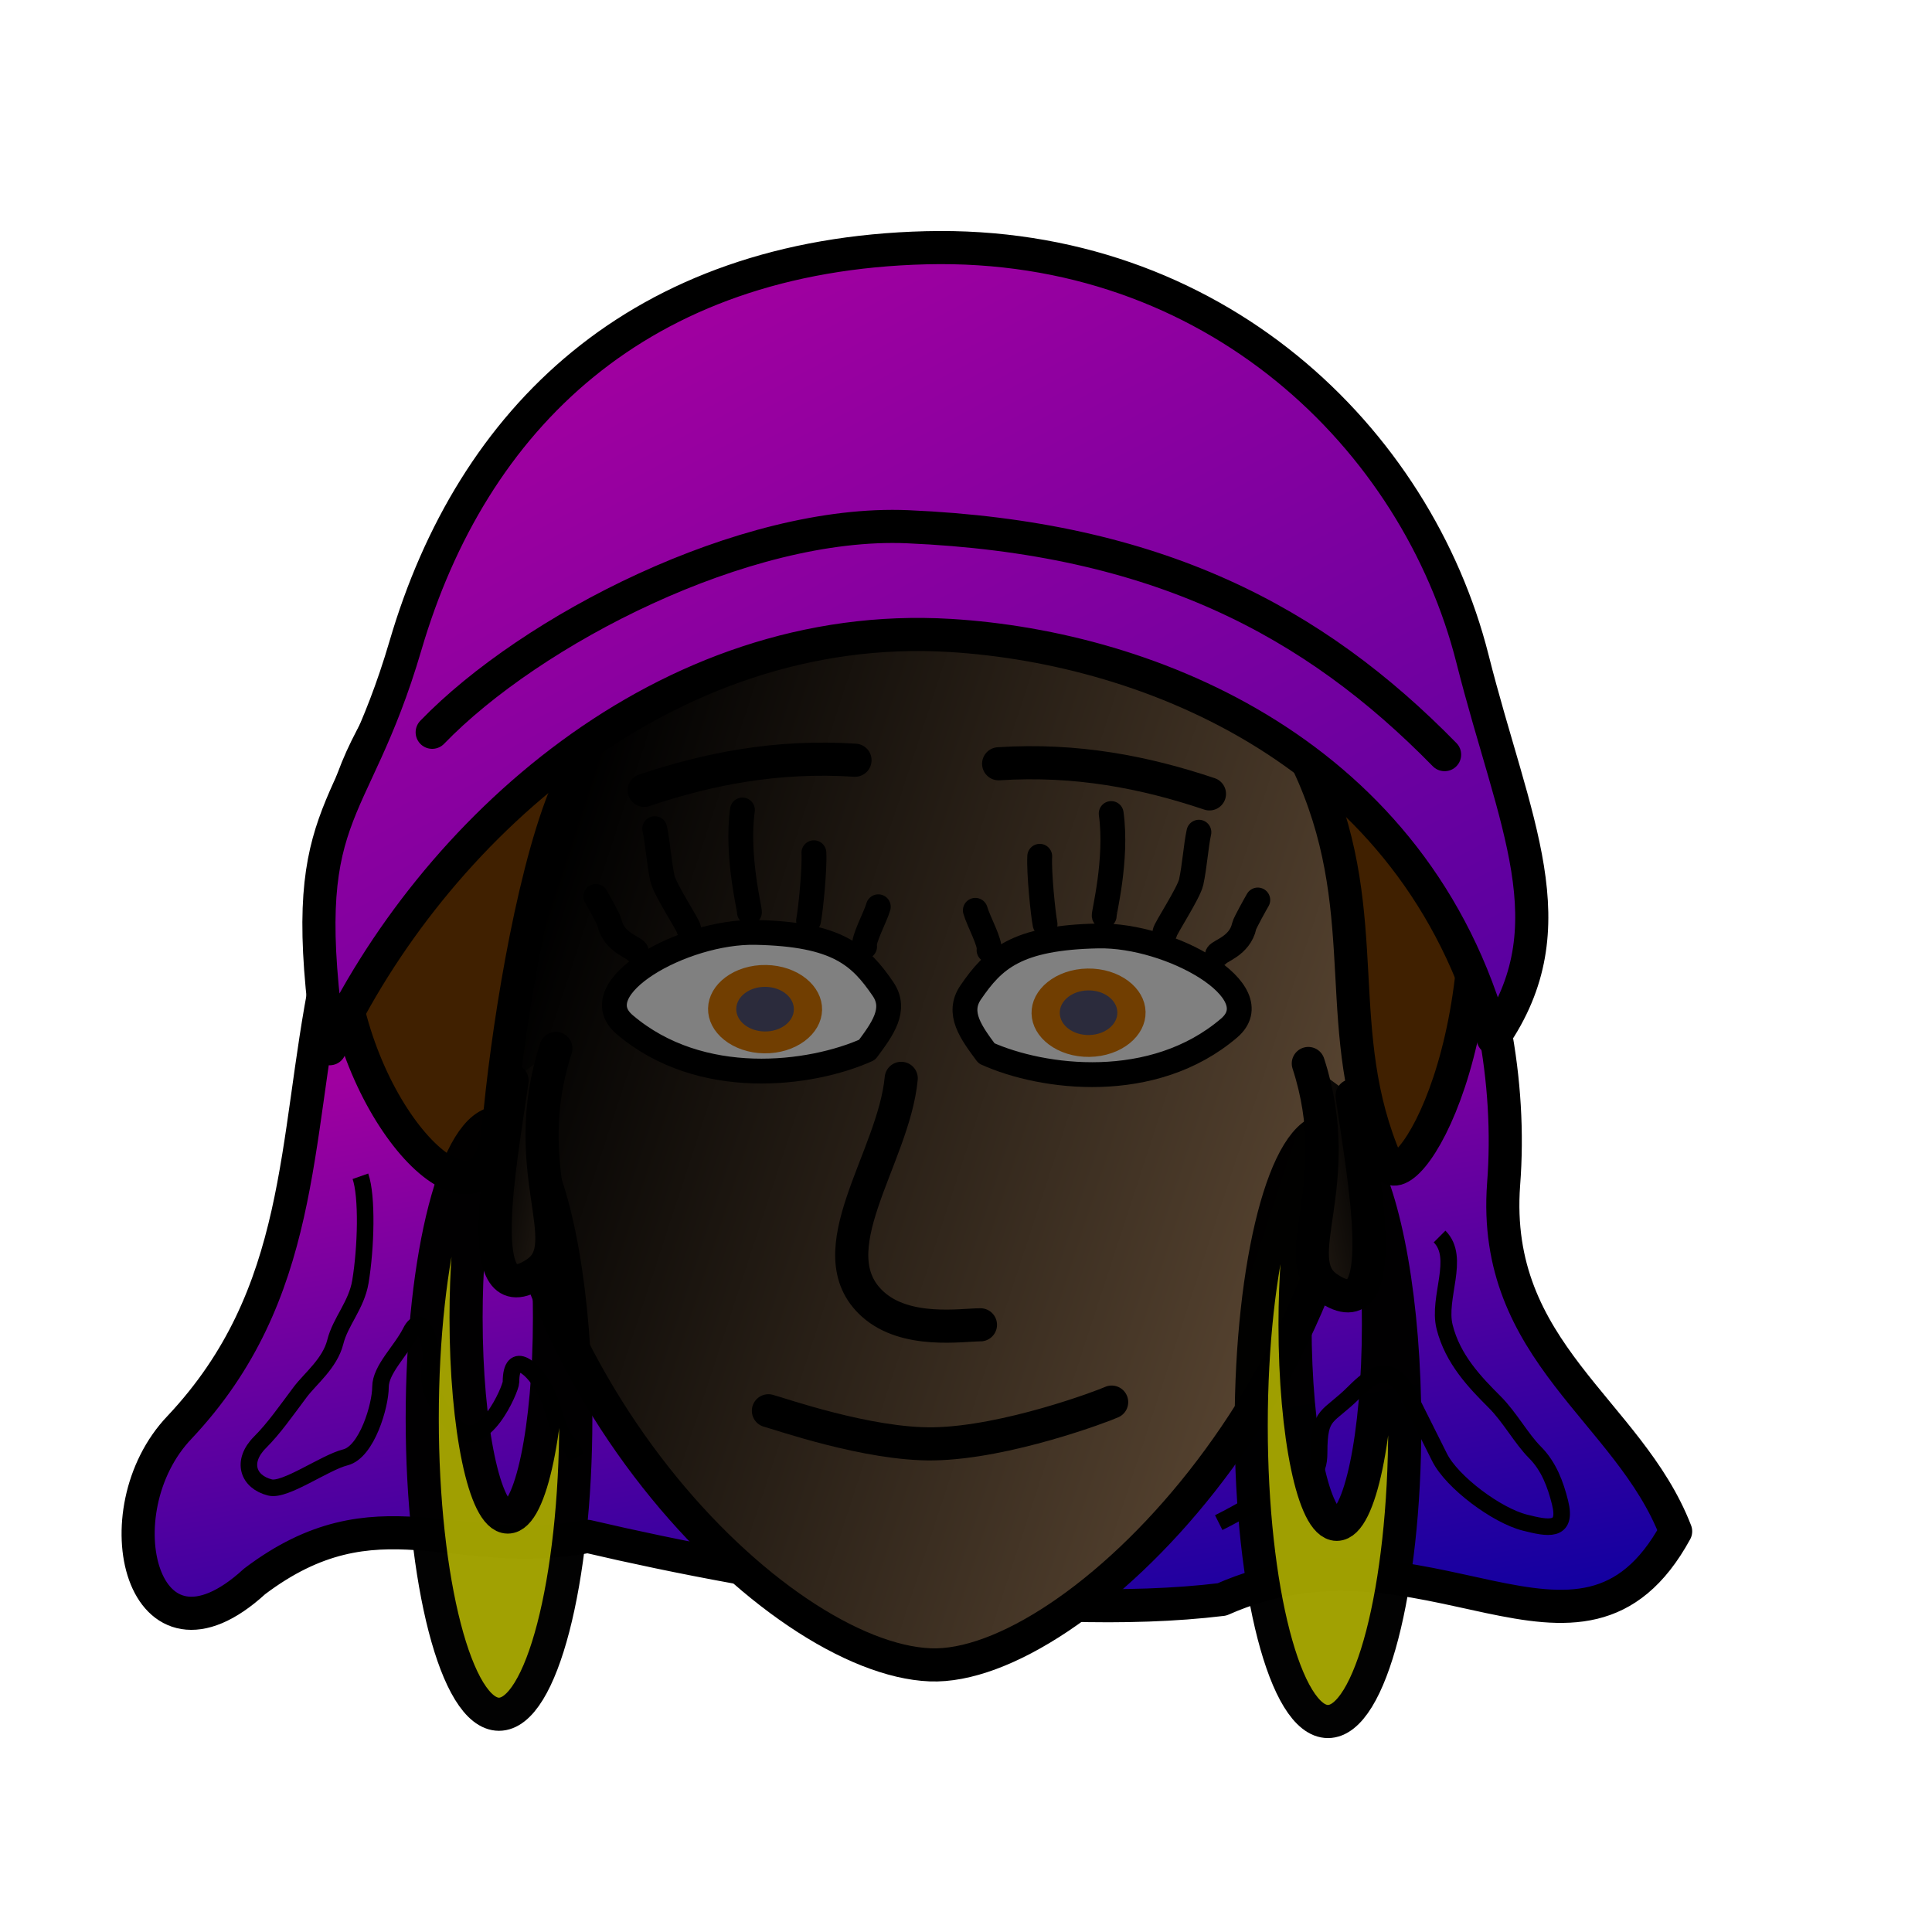
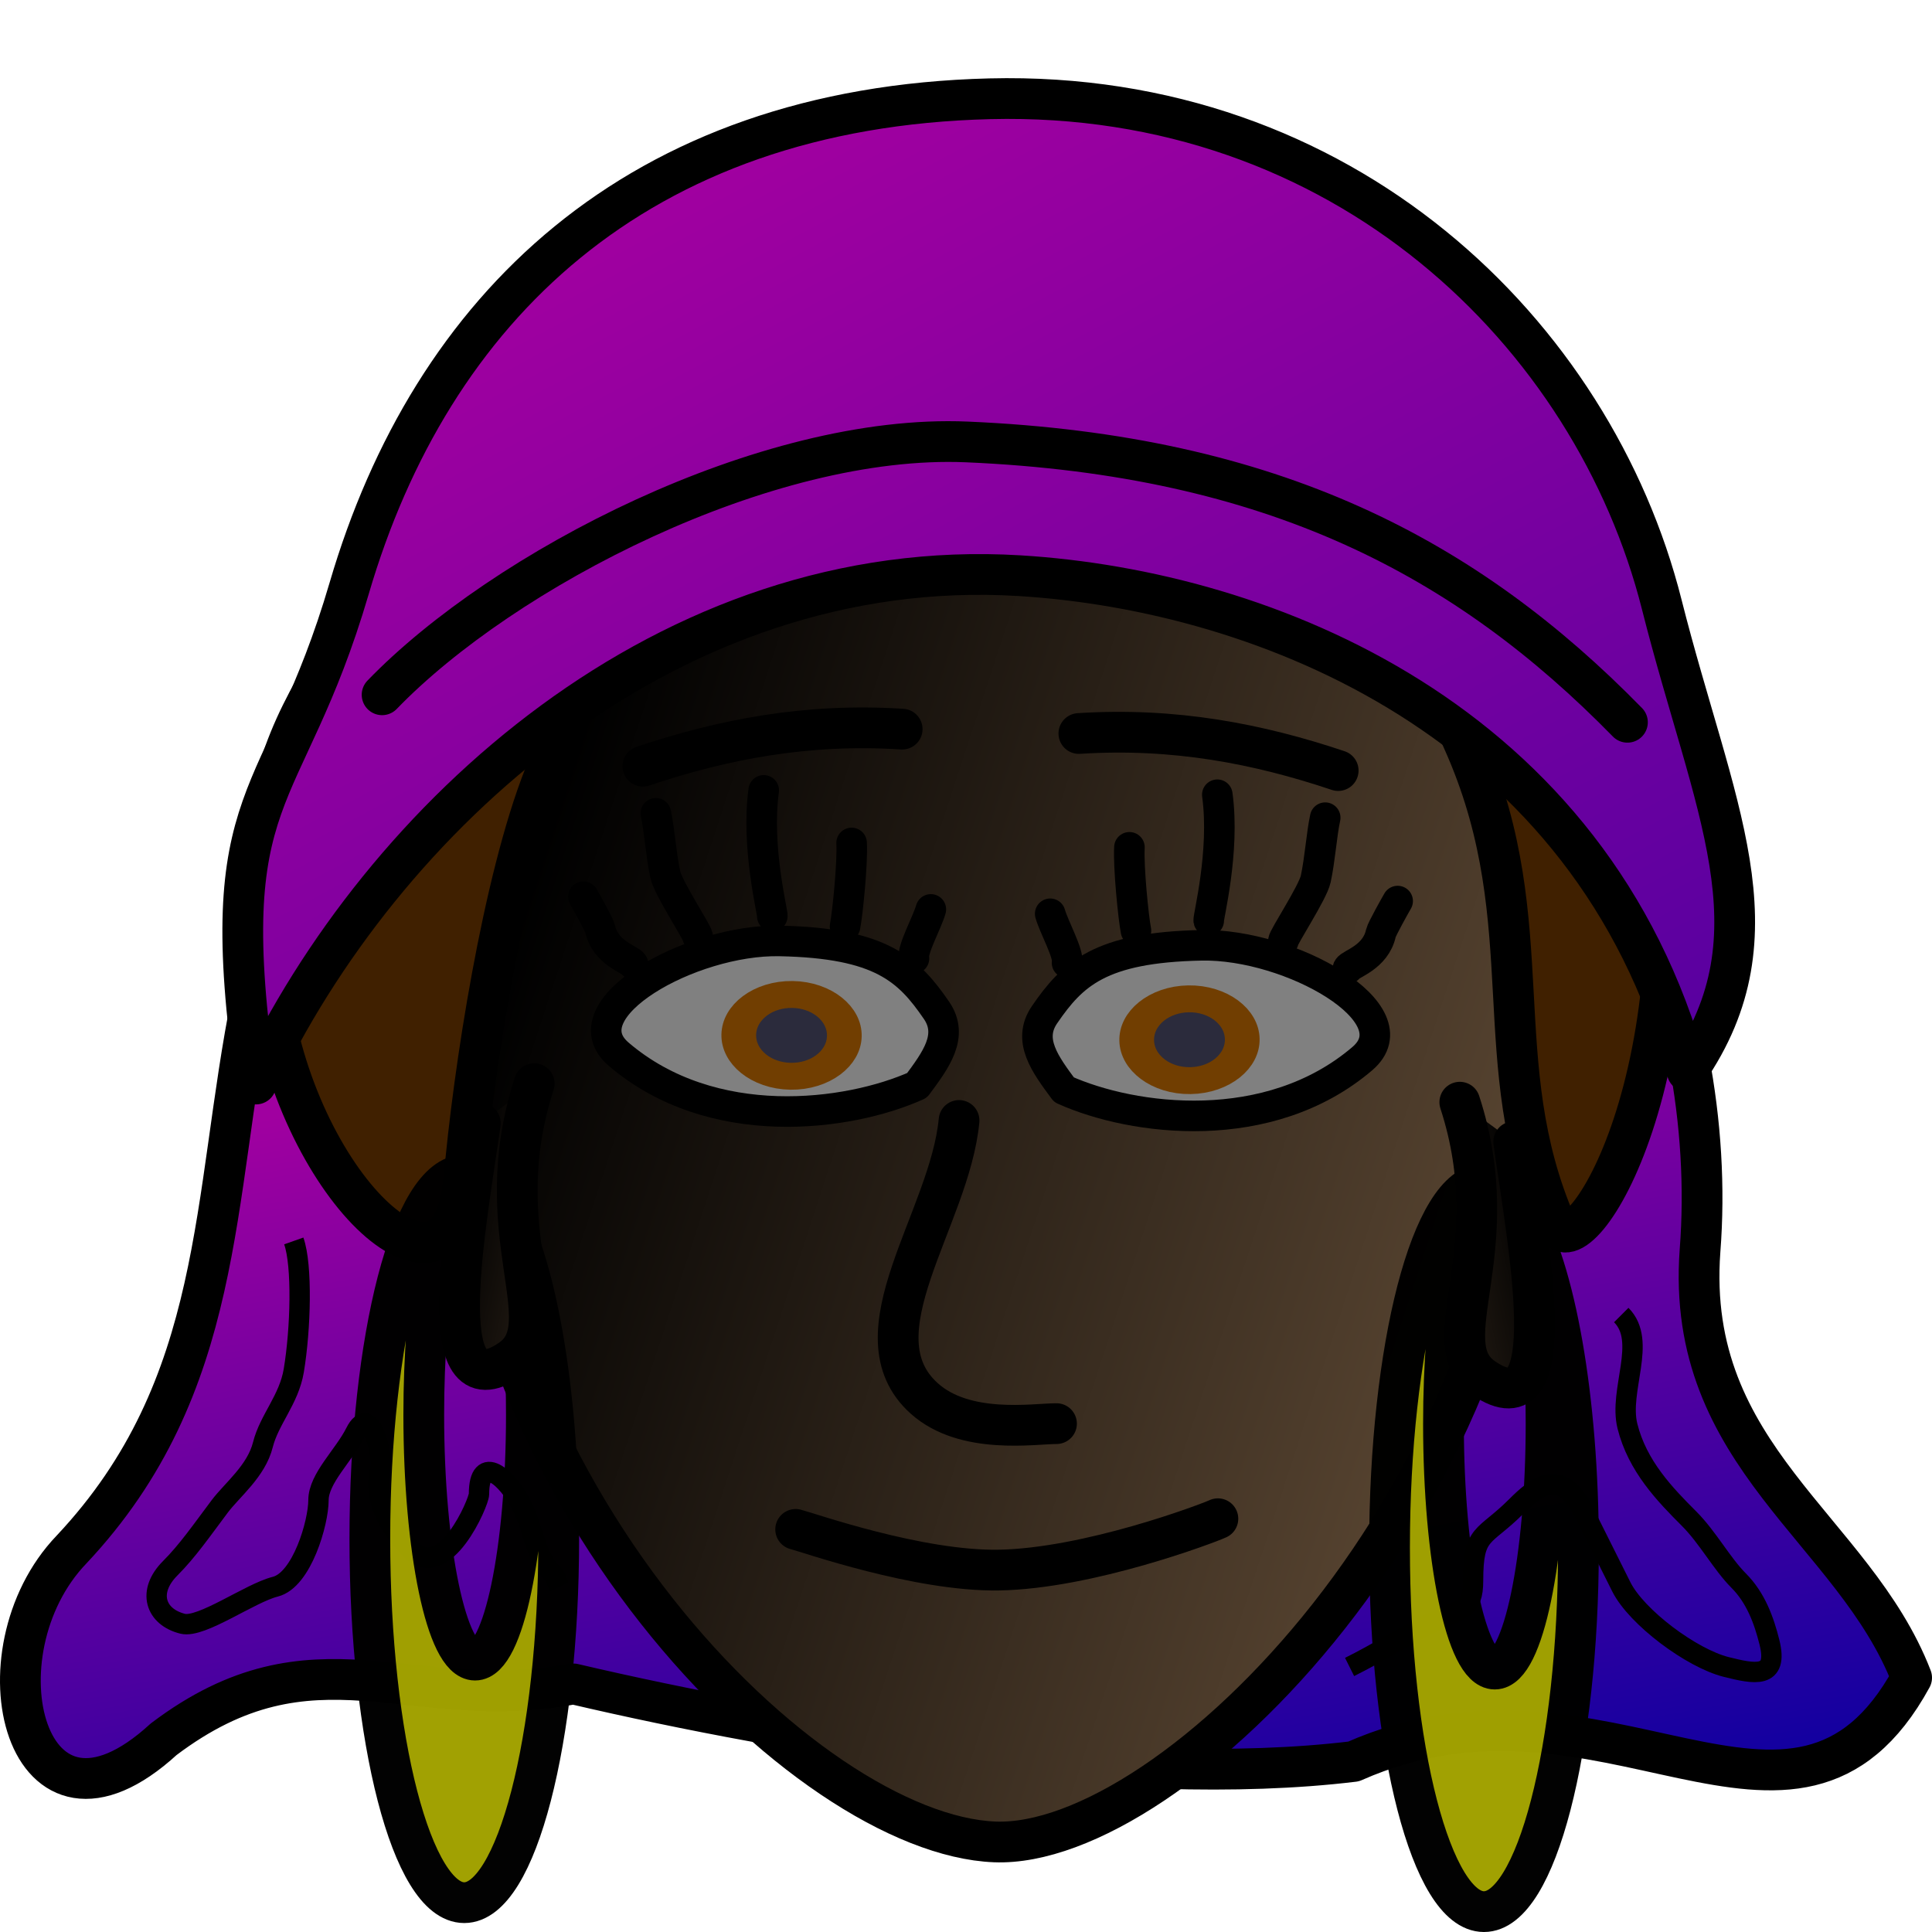
- <svg xmlns="http://www.w3.org/2000/svg" xmlns:xlink="http://www.w3.org/1999/xlink" width="700pt" height="700pt" id="svg36220" version="1.0">
+ <svg xmlns="http://www.w3.org/2000/svg" xmlns:xlink="http://www.w3.org/1999/xlink" width="100" height="100" id="svg36220" version="1.0">
  <defs id="defs36222">
    <linearGradient id="linearGradient2930">
      <stop style="stop-color:#a000a0;stop-opacity:1;" offset="0" id="stop2932" />
      <stop style="stop-color:#0000a0;stop-opacity:1;" offset="1" id="stop2934" />
    </linearGradient>
    <linearGradient id="linearGradient2508">
      <stop style="stop-color:black;stop-opacity:1;" offset="0" id="stop2510" />
      <stop style="stop-color:#907050;stop-opacity:1;" offset="1" id="stop2512" />
    </linearGradient>
-     <linearGradient xlink:href="#linearGradient2508" id="linearGradient2382" x1="252" y1="523.333" x2="751.333" y2="686.667" gradientUnits="userSpaceOnUse" gradientTransform="matrix(1.271586,0,0,1.270165,-67.26602,-194.1961)" />
-     <linearGradient xlink:href="#linearGradient2508" id="linearGradient2891" x1="247.194" y1="571.16" x2="408.682" y2="606.516" gradientUnits="userSpaceOnUse" gradientTransform="matrix(1.028771,0,0,1.028793,-19.87911,-19.1329)" />
-     <linearGradient xlink:href="#linearGradient2508" id="linearGradient2895" gradientUnits="userSpaceOnUse" gradientTransform="matrix(-1.028771,0,0,1.028793,920.453,-11.85824)" x1="247.194" y1="571.16" x2="408.682" y2="606.516" />
-     <linearGradient xlink:href="#linearGradient2930" id="linearGradient2936" x1="410.93" y1="131.562" x2="899.826" y2="1051.265" gradientUnits="userSpaceOnUse" gradientTransform="matrix(1.028771,0,0,1.028793,-12.6046,-23.98268)" />
-     <linearGradient xlink:href="#linearGradient2930" id="linearGradient2944" x1="396.743" y1="487.851" x2="465.331" y2="867.331" gradientUnits="userSpaceOnUse" gradientTransform="matrix(1.028771,0,0,1.028793,-12.6046,-23.98268)" />
+     <linearGradient xlink:href="#linearGradient2508" id="linearGradient2382" x1="252" y1="523.333" x2="751.333" y2="686.667" gradientUnits="userSpaceOnUse" gradientTransform="matrix(0.1675885,0,0,0.1674013,-16.60583,-36.256)" />
+     <linearGradient xlink:href="#linearGradient2508" id="linearGradient2891" x1="247.194" y1="571.16" x2="408.682" y2="606.516" gradientUnits="userSpaceOnUse" gradientTransform="matrix(0.1355868,0,0,0.1355897,-10.36048,-13.18356)" />
+     <linearGradient xlink:href="#linearGradient2508" id="linearGradient2895" gradientUnits="userSpaceOnUse" gradientTransform="matrix(-0.1355868,0,0,0.1355897,113.5705,-12.2248)" x1="247.194" y1="571.16" x2="408.682" y2="606.516" />
+     <linearGradient xlink:href="#linearGradient2930" id="linearGradient2936" x1="410.93" y1="131.562" x2="899.826" y2="1051.265" gradientUnits="userSpaceOnUse" gradientTransform="matrix(0.1355868,0,0,0.1355897,-9.401731,-13.82273)" />
+     <linearGradient xlink:href="#linearGradient2930" id="linearGradient2944" x1="396.743" y1="487.851" x2="465.331" y2="867.331" gradientUnits="userSpaceOnUse" gradientTransform="matrix(0.1355868,0,0,0.1355897,-9.401731,-13.82273)" />
  </defs>
  <g id="layer1">
-     <path style="fill:url(#linearGradient2944);fill-opacity:1;fill-rule:evenodd;stroke:black;stroke-width:16;stroke-linecap:round;stroke-linejoin:round;stroke-miterlimit:4;stroke-dasharray:none;stroke-opacity:1" d="M 157.722,472.848 C 141.799,551.548 147.28,625.128 86.836,689.423 C 47.884,730.03 68.532,813.886 122.996,763.959 C 182.242,719.176 220.105,754.489 283.952,742.223 C 369.79,762.327 499.161,783.776 590.304,772.682 C 688.712,729.102 763.473,823.914 809.486,739.78 C 786.896,681.312 720.418,653.327 726.381,572.1 C 734.094,473.205 686.064,357.151 592.517,313.873 C 514.282,285.324 418.028,274.722 341.408,311.814 C 295.634,317.942 191.111,501.391 157.722,472.848 z " id="path2901" />
-     <path style="fill:none;fill-opacity:0.75;fill-rule:evenodd;stroke:black;stroke-width:8;stroke-linecap:butt;stroke-linejoin:miter;stroke-miterlimit:4;stroke-dasharray:none;stroke-opacity:1" d="M 174.108,568.25 C 177.504,577.877 176.837,602.798 174.108,619.173 C 172.21,630.559 164.45,638.408 161.984,648.272 C 159.385,658.666 149.852,666.064 145.01,672.521 C 137.863,682.05 132.351,690.03 125.611,696.769 C 116.389,705.992 119.743,715.914 130.461,718.593 C 137.775,720.422 156.913,706.524 166.833,704.044 C 177.321,701.422 183.807,678.812 183.807,670.096 C 183.807,661.501 193.788,652.559 198.356,643.422 C 204.199,631.736 209.413,652.543 208.056,657.971 C 204.636,671.651 214.298,683.613 220.18,689.495 C 233.272,702.587 246.853,670.848 246.853,667.671 C 246.853,651.419 258,660.867 263.827,672.521 C 268.216,681.3 268.88,692.123 275.951,699.194 C 277.229,700.472 277.567,702.428 278.376,704.044" id="path2950" />
-     <path style="fill:none;fill-opacity:0.75;fill-rule:evenodd;stroke:black;stroke-width:8;stroke-linecap:butt;stroke-linejoin:miter;stroke-miterlimit:4;stroke-dasharray:none;stroke-opacity:1" d="M 695.448,597.349 C 705.751,607.653 694.338,626.86 697.872,640.997 C 701.803,656.721 712.601,667.85 722.121,677.37 C 729.368,684.618 735.019,695.118 741.52,701.619 C 748.283,708.383 751.488,717.246 753.644,725.868 C 757.277,740.4 747.621,738.306 736.67,735.568 C 723.092,732.173 701.45,716.049 695.448,704.044 C 690.311,693.771 685.303,683.754 680.899,674.945 C 671.723,656.594 662.083,664.663 654.225,672.521 C 641.495,685.251 637.252,682.086 637.252,701.619 C 637.252,713.626 632.409,712.528 620.278,718.593 C 607.249,725.108 600.299,729.796 588.755,735.568" id="path2952" />
-     <path style="fill:url(#linearGradient2382);fill-opacity:1;stroke:black;stroke-width:16;stroke-linecap:round;stroke-linejoin:round;stroke-miterlimit:4;stroke-dasharray:none;stroke-opacity:1" d="M 449.395,192.252 C 333.3,192.252 239.067,329.317 239.067,498.243 C 239.067,667.168 375.737,801.354 449.395,804.273 C 518.843,807.025 659.723,667.168 659.723,498.243 C 659.723,329.317 565.49,192.252 449.395,192.252 z " id="path2374" />
-     <path style="fill:none;fill-opacity:0.75;fill-rule:evenodd;stroke:black;stroke-width:16;stroke-linecap:round;stroke-linejoin:round;stroke-miterlimit:4;stroke-dasharray:none;stroke-opacity:1" d="M 435.374,520.941 C 431.748,559.55 393.629,604.947 421.722,630.115 C 437.746,644.471 464.702,640.003 473.646,640.003" id="path3412" />
-     <path style="fill:#402000;fill-opacity:1;fill-rule:evenodd;stroke:black;stroke-width:16;stroke-linecap:round;stroke-linejoin:round;stroke-miterlimit:4;stroke-dasharray:none;stroke-opacity:1" d="M 440.097,187.211 C 371.86,186.562 268.439,201.137 231.793,266.976 C 188.268,354.298 151.649,363.924 164.607,468.586 C 174.134,545.535 235.755,603.894 240.885,544.684 C 244.628,501.477 256.204,426.825 272.533,385.486 C 300.235,298.373 355.966,268.321 447.54,265.255 C 546.479,261.942 601.435,297.433 634.689,374.999 C 664.297,444.06 642.293,498.414 669.854,561.947 C 678.208,581.205 729.521,500.983 707.663,372.996 C 686.577,217.827 580.806,201.945 440.097,187.211 z " id="path3433" />
-     <path style="opacity:0.99;fill:#a0a000;fill-opacity:1;fill-rule:evenodd;stroke:black;stroke-width:16;stroke-linecap:round;stroke-linejoin:round;stroke-miterlimit:4;stroke-dasharray:none;stroke-dashoffset:0;stroke-opacity:1" d="M 641.559,545.865 C 632.463,555.128 625.625,593.788 625.625,640.056 C 625.625,693.225 634.658,736.39 645.772,736.39 C 656.885,736.39 665.918,693.225 665.918,640.056 C 665.918,604.791 661.939,573.961 656.024,557.178 C 669.31,578.92 678.634,629.667 678.634,688.759 C 678.634,767.636 661.992,831.652 641.52,831.652 C 621.047,831.652 604.445,767.636 604.445,688.759 C 604.445,609.882 621.047,545.865 641.52,545.865 C 641.533,545.865 641.546,545.865 641.559,545.865 z " id="path2823" />
-     <path style="fill:none;fill-opacity:0.75;fill-rule:evenodd;stroke:black;stroke-width:16;stroke-linecap:round;stroke-linejoin:round;stroke-miterlimit:4;stroke-dasharray:none;stroke-opacity:1" d="M 537.032,677.348 C 533.108,679.184 486.214,696.929 450.969,697.513 C 419.363,698.036 376.205,682.783 371.209,681.537" id="path4323" />
-     <path style="opacity:1;fill:url(#linearGradient2936);fill-opacity:1;fill-rule:evenodd;stroke:black;stroke-width:16;stroke-linecap:round;stroke-linejoin:round;stroke-miterlimit:4;stroke-dasharray:none;stroke-opacity:1" d="M 159.27,506.625 C 208.393,401.987 321.211,298.593 459.085,306.985 C 555.888,312.878 683.867,364.037 721.344,501.653 C 758.84,447.391 731.497,398.055 711.346,318.271 C 684.464,211.834 586.322,116.267 447.47,119.686 C 308.525,123.109 227.994,202.357 195.903,311.805 C 170.129,399.71 142.3,389.06 159.27,506.625 z " id="path1928" />
-     <path id="path2828" d="M 241.092,542.349 C 231.995,551.612 225.157,590.272 225.157,636.54 C 225.157,689.709 234.19,732.874 245.304,732.874 C 256.417,732.874 265.45,689.709 265.45,636.54 C 265.45,601.275 261.471,570.445 255.556,553.662 C 268.842,575.405 278.166,626.151 278.166,685.243 C 278.166,764.12 261.524,828.137 241.052,828.137 C 220.579,828.137 203.977,764.12 203.977,685.243 C 203.977,606.366 220.579,542.349 241.052,542.349 C 241.065,542.349 241.078,542.349 241.092,542.349 z " style="opacity:0.99;fill:#a0a000;fill-opacity:1;fill-rule:evenodd;stroke:black;stroke-width:16;stroke-linecap:round;stroke-linejoin:round;stroke-miterlimit:4;stroke-dasharray:none;stroke-dashoffset:0;stroke-opacity:1" />
-     <path id="path2860" d="M 426.523,477.691 C 433.408,487.721 426.243,497.213 418.878,507.157 C 391.731,519.376 338.348,526.26 301.696,494.919 C 281.1,477.307 330.002,449.719 364.947,450.434 C 404.7,451.222 415.541,461.69 426.523,477.691 z " style="fill:gray;fill-opacity:1;stroke:black;stroke-width:12;stroke-linecap:round;stroke-linejoin:round;stroke-miterlimit:4;stroke-dasharray:none;stroke-opacity:1" />
-     <path transform="matrix(-1.036343,-1.617945e-2,-1.836133e-2,0.803027,754.4162,55.7195)" d="M 381.667 545 A 20 20 0 1 1  341.667,545 A 20 20 0 1 1  381.667 545 z" id="path2862" style="fill:#2B2B3C;fill-opacity:1;stroke:#713e01;stroke-width:13.152;stroke-linecap:round;stroke-linejoin:round;stroke-miterlimit:4;stroke-dasharray:none;stroke-opacity:1" />
-     <path id="path2864" d="M 417.679,457.307 C 416.885,453.813 422.795,443.326 424.298,438.052" style="fill:none;fill-opacity:0.75;fill-rule:evenodd;stroke:black;stroke-width:12;stroke-linecap:round;stroke-linejoin:round;stroke-miterlimit:4;stroke-dasharray:none;stroke-opacity:1" />
-     <path id="path2866" d="M 390.613,444.723 C 391.612,439.623 393.614,419.86 393.185,411.949" style="fill:none;fill-opacity:0.75;fill-rule:evenodd;stroke:black;stroke-width:12;stroke-linecap:round;stroke-linejoin:round;stroke-miterlimit:4;stroke-dasharray:none;stroke-opacity:1" />
-     <path id="path2868" d="M 362.037,440.717 C 362.351,439.615 355.592,413.726 358.666,391.295" style="fill:none;fill-opacity:0.75;fill-rule:evenodd;stroke:black;stroke-width:12;stroke-linecap:round;stroke-linejoin:round;stroke-miterlimit:4;stroke-dasharray:none;stroke-opacity:1" />
-     <path id="path2870" d="M 332.726,448.769 C 332.775,447.256 321.187,429.798 320.018,424.393 C 318.325,416.562 317.74,406.982 316.297,400.309" style="fill:none;fill-opacity:0.75;fill-rule:evenodd;stroke:black;stroke-width:12;stroke-linecap:round;stroke-linejoin:round;stroke-miterlimit:4;stroke-dasharray:none;stroke-opacity:1" />
-     <path id="path2872" d="M 307.329,459.493 C 306.444,457.694 296.491,455.301 294.413,445.641 C 294.081,444.099 288.649,434.417 287.846,433.059" style="fill:none;fill-opacity:0.75;fill-rule:evenodd;stroke:black;stroke-width:12;stroke-linecap:round;stroke-linejoin:round;stroke-miterlimit:4;stroke-dasharray:none;stroke-opacity:1" />
-     <path style="fill:url(#linearGradient2891);fill-opacity:1;fill-rule:evenodd;stroke:black;stroke-width:16;stroke-linecap:round;stroke-linejoin:round;stroke-miterlimit:4;stroke-dasharray:none;stroke-opacity:1" d="M 247.366,522.01 C 241.839,561.495 227.249,636.721 259.226,614.826 C 279.504,600.941 249.441,565.112 268.537,506.488" id="path2874" />
-     <path id="path2893" d="M 653.208,529.284 C 658.735,568.77 673.325,643.996 641.348,622.101 C 621.07,608.215 651.132,572.387 632.037,513.763" style="fill:url(#linearGradient2895);fill-opacity:1;fill-rule:evenodd;stroke:black;stroke-width:16;stroke-linecap:round;stroke-linejoin:round;stroke-miterlimit:4;stroke-dasharray:none;stroke-opacity:1" />
-     <path style="fill:none;fill-opacity:0.75;fill-rule:evenodd;stroke:black;stroke-width:16;stroke-linecap:round;stroke-linejoin:round;stroke-miterlimit:4;stroke-dasharray:none;stroke-opacity:1" d="M 311.197,381.804 C 342.343,371.35 375.451,364.822 413.04,367.254" id="path2897" />
-     <path style="fill:gray;fill-opacity:1;stroke:black;stroke-width:12;stroke-linecap:round;stroke-linejoin:round;stroke-miterlimit:4;stroke-dasharray:none;stroke-opacity:1" d="M 468.95,479.405 C 462.065,489.436 469.23,498.928 476.595,508.871 C 503.742,521.091 557.125,527.975 593.777,496.633 C 614.373,479.021 565.471,451.434 530.526,452.149 C 490.773,452.937 479.933,463.404 468.95,479.405 z " id="path2908" />
-     <path style="fill:#2B2B3C;fill-opacity:1;stroke:#713e01;stroke-width:13.152;stroke-linecap:round;stroke-linejoin:round;stroke-miterlimit:4;stroke-dasharray:none;stroke-opacity:1" id="path2910" d="M 381.667 545 A 20 20 0 1 1  341.667,545 A 20 20 0 1 1  381.667 545 z" transform="matrix(1.036343,-1.617945e-2,1.836133e-2,0.803027,141.0564,57.43416)" />
-     <path style="fill:none;fill-opacity:0.75;fill-rule:evenodd;stroke:black;stroke-width:12;stroke-linecap:round;stroke-linejoin:round;stroke-miterlimit:4;stroke-dasharray:none;stroke-opacity:1" d="M 477.794,459.022 C 478.588,455.527 472.678,445.04 471.175,439.767" id="path2912" />
-     <path style="fill:none;fill-opacity:0.75;fill-rule:evenodd;stroke:black;stroke-width:12;stroke-linecap:round;stroke-linejoin:round;stroke-miterlimit:4;stroke-dasharray:none;stroke-opacity:1" d="M 504.86,446.438 C 503.861,441.338 501.859,421.575 502.288,413.663" id="path2914" />
-     <path style="fill:none;fill-opacity:0.75;fill-rule:evenodd;stroke:black;stroke-width:12;stroke-linecap:round;stroke-linejoin:round;stroke-miterlimit:4;stroke-dasharray:none;stroke-opacity:1" d="M 533.436,442.431 C 533.122,441.33 539.881,415.441 536.808,393.01" id="path2916" />
-     <path style="fill:none;fill-opacity:0.75;fill-rule:evenodd;stroke:black;stroke-width:12;stroke-linecap:round;stroke-linejoin:round;stroke-miterlimit:4;stroke-dasharray:none;stroke-opacity:1" d="M 562.747,450.483 C 562.698,448.971 574.286,431.513 575.455,426.108 C 577.148,418.277 577.733,408.696 579.176,402.024" id="path2918" />
-     <path style="fill:none;fill-opacity:0.75;fill-rule:evenodd;stroke:black;stroke-width:12;stroke-linecap:round;stroke-linejoin:round;stroke-miterlimit:4;stroke-dasharray:none;stroke-opacity:1" d="M 588.144,461.208 C 589.029,459.409 598.982,457.016 601.06,447.356 C 601.392,445.813 606.824,436.132 607.627,434.774" id="path2920" />
-     <path id="path2922" d="M 584.276,383.518 C 553.13,373.065 520.022,366.536 482.433,368.969" style="fill:none;fill-opacity:0.75;fill-rule:evenodd;stroke:black;stroke-width:16;stroke-linecap:round;stroke-linejoin:round;stroke-miterlimit:4;stroke-dasharray:none;stroke-opacity:1" />
-     <path style="fill:none;fill-opacity:0.75;fill-rule:evenodd;stroke:black;stroke-width:16;stroke-linecap:round;stroke-linejoin:round;stroke-miterlimit:4;stroke-dasharray:none;stroke-opacity:1" d="M 208.79,353.758 C 256.375,304.487 359.448,251.055 438.505,254.463 C 558.675,259.643 634.694,299.987 697.872,364.56" id="path2924" />
+     <path style="fill:url(#linearGradient2944);fill-opacity:1;fill-rule:evenodd;stroke:#000000;stroke-width:2.109;stroke-linecap:round;stroke-linejoin:round;stroke-miterlimit:4;stroke-dasharray:none;stroke-opacity:1" d="M 13.046,51.657 C 10.948,62.029 11.67,71.727 3.704,80.201 C -1.43,85.552 1.292,96.604 8.47,90.024 C 16.278,84.122 21.268,88.776 29.683,87.159 C 40.996,89.809 58.046,92.636 70.059,91.174 C 83.028,85.43 92.881,97.926 98.946,86.837 C 95.968,79.132 87.207,75.443 87.993,64.738 C 89.009,51.704 82.679,36.409 70.35,30.705 C 60.039,26.942 47.354,25.545 37.255,30.434 C 31.223,31.241 17.447,55.419 13.046,51.657 z" id="path2901" />
+     <path style="fill:none;fill-opacity:0.75;fill-rule:evenodd;stroke:#000000;stroke-width:1.054;stroke-linecap:butt;stroke-linejoin:miter;stroke-miterlimit:4;stroke-dasharray:none;stroke-opacity:1" d="M 15.206,64.231 C 15.654,65.499 15.566,68.784 15.206,70.942 C 14.956,72.443 13.933,73.477 13.608,74.777 C 13.266,76.147 12.009,77.122 11.371,77.973 C 10.429,79.229 9.703,80.28 8.814,81.169 C 7.599,82.384 8.041,83.692 9.454,84.045 C 10.418,84.286 12.94,82.454 14.247,82.128 C 15.63,81.782 16.484,78.802 16.484,77.653 C 16.484,76.521 17.8,75.342 18.402,74.138 C 19.172,72.598 19.859,75.34 19.68,76.055 C 19.229,77.858 20.503,79.435 21.278,80.21 C 23.004,81.936 24.793,77.752 24.793,77.334 C 24.793,75.192 26.263,76.437 27.031,77.973 C 27.609,79.13 27.696,80.556 28.628,81.488 C 28.797,81.657 28.841,81.914 28.948,82.128" id="path2950" />
+     <path style="fill:none;fill-opacity:0.75;fill-rule:evenodd;stroke:#000000;stroke-width:1.054;stroke-linecap:butt;stroke-linejoin:miter;stroke-miterlimit:4;stroke-dasharray:none;stroke-opacity:1" d="M 83.916,68.066 C 85.274,69.424 83.77,71.955 84.236,73.818 C 84.754,75.891 86.177,77.357 87.431,78.612 C 88.387,79.567 89.131,80.951 89.988,81.808 C 90.879,82.699 91.302,83.867 91.586,85.004 C 92.065,86.919 90.792,86.643 89.349,86.282 C 87.559,85.835 84.707,83.71 83.916,82.128 C 83.239,80.774 82.579,79.453 81.998,78.292 C 80.789,75.874 79.519,76.937 78.483,77.973 C 76.805,79.651 76.246,79.234 76.246,81.808 C 76.246,83.39 75.608,83.246 74.009,84.045 C 72.292,84.904 71.376,85.521 69.854,86.282" id="path2952" />
+     <path style="fill:url(#linearGradient2382);fill-opacity:1;stroke:#000000;stroke-width:2.109;stroke-linecap:round;stroke-linejoin:round;stroke-miterlimit:4;stroke-dasharray:none;stroke-opacity:1" d="M 51.487,14.676 C 36.187,14.676 23.767,32.74 23.767,55.004 C 23.767,77.267 41.78,94.952 51.487,95.337 C 60.64,95.7 79.208,77.267 79.208,55.004 C 79.208,32.74 66.788,14.676 51.487,14.676 z" id="path2374" />
+     <path style="fill:none;fill-opacity:0.75;fill-rule:evenodd;stroke:#000000;stroke-width:2.109;stroke-linecap:round;stroke-linejoin:round;stroke-miterlimit:4;stroke-dasharray:none;stroke-opacity:1" d="M 49.64,57.995 C 49.162,63.084 44.138,69.067 47.84,72.384 C 49.952,74.276 53.505,73.687 54.684,73.687" id="path3412" />
+     <path style="fill:#402000;fill-opacity:1;fill-rule:evenodd;stroke:#000000;stroke-width:2.109;stroke-linecap:round;stroke-linejoin:round;stroke-miterlimit:4;stroke-dasharray:none;stroke-opacity:1" d="M 50.262,14.012 C 41.269,13.926 27.638,15.847 22.809,24.524 C 17.072,36.033 12.246,37.301 13.954,51.095 C 15.21,61.237 23.331,68.928 24.007,61.125 C 24.5,55.43 26.026,45.591 28.178,40.143 C 31.829,28.662 39.174,24.701 51.243,24.297 C 64.283,23.861 71.526,28.538 75.908,38.761 C 79.81,47.863 76.911,55.026 80.543,63.4 C 81.644,65.938 88.407,55.365 85.526,38.497 C 82.747,18.047 68.807,15.953 50.262,14.012 z" id="path3433" />
+     <path style="opacity:0.99;fill:#a0a000;fill-opacity:1;fill-rule:evenodd;stroke:#000000;stroke-width:2.109;stroke-linecap:round;stroke-linejoin:round;stroke-miterlimit:4;stroke-dasharray:none;stroke-dashoffset:0;stroke-opacity:1" d="M 76.814,61.28 C 75.615,62.501 74.714,67.596 74.714,73.694 C 74.714,80.702 75.904,86.391 77.369,86.391 C 78.834,86.391 80.024,80.702 80.024,73.694 C 80.024,69.046 79.5,64.983 78.72,62.771 C 80.471,65.637 81.7,72.325 81.7,80.113 C 81.7,90.509 79.507,98.946 76.809,98.946 C 74.11,98.946 71.922,90.509 71.922,80.113 C 71.922,69.717 74.11,61.28 76.809,61.28 C 76.81,61.28 76.812,61.28 76.814,61.28 z" id="path2823" />
+     <path style="fill:none;fill-opacity:0.75;fill-rule:evenodd;stroke:#000000;stroke-width:2.109;stroke-linecap:round;stroke-linejoin:round;stroke-miterlimit:4;stroke-dasharray:none;stroke-opacity:1" d="M 63.038,78.609 C 62.52,78.851 56.34,81.19 51.695,81.267 C 47.529,81.336 41.841,79.325 41.183,79.161" id="path4323" />
+     <path style="opacity:1;fill:url(#linearGradient2936);fill-opacity:1;fill-rule:evenodd;stroke:#000000;stroke-width:2.109;stroke-linecap:round;stroke-linejoin:round;stroke-miterlimit:4;stroke-dasharray:none;stroke-opacity:1" d="M 13.251,56.109 C 19.725,42.318 34.593,28.691 52.765,29.797 C 65.523,30.574 82.39,37.316 87.329,55.453 C 92.271,48.302 88.667,41.8 86.011,31.285 C 82.468,17.257 69.534,4.661 51.234,5.112 C 32.922,5.563 22.308,16.008 18.079,30.432 C 14.682,42.018 11.014,40.614 13.251,56.109 z" id="path1928" />
+     <path id="path2828" d="M 24.034,60.817 C 22.835,62.038 21.934,67.133 21.934,73.231 C 21.934,80.238 23.125,85.927 24.589,85.927 C 26.054,85.927 27.245,80.238 27.245,73.231 C 27.245,68.583 26.72,64.52 25.94,62.308 C 27.692,65.173 28.92,71.862 28.92,79.65 C 28.92,90.045 26.727,98.482 24.029,98.482 C 21.331,98.482 19.143,90.045 19.143,79.65 C 19.143,69.254 21.331,60.817 24.029,60.817 C 24.031,60.817 24.032,60.817 24.034,60.817 z" style="opacity:0.99;fill:#a0a000;fill-opacity:1;fill-rule:evenodd;stroke:#000000;stroke-width:2.109;stroke-linecap:round;stroke-linejoin:round;stroke-miterlimit:4;stroke-dasharray:none;stroke-dashoffset:0;stroke-opacity:1" />
+     <path id="path2860" d="M 48.473,52.295 C 49.38,53.617 48.436,54.868 47.466,56.179 C 43.888,57.789 36.852,58.696 32.022,54.566 C 29.307,52.245 35.752,48.609 40.358,48.703 C 45.597,48.807 47.026,50.186 48.473,52.295 z" style="fill:#808080;fill-opacity:1;stroke:#000000;stroke-width:1.582;stroke-linecap:round;stroke-linejoin:round;stroke-miterlimit:4;stroke-dasharray:none;stroke-opacity:1" />
+     <path transform="matrix(-0.1365848,-2.1323697e-3,-2.4199304e-3,0.1058349,91.68773,-3.31839)" d="M 381.667,545 A 20,20 0 1 1 341.667,545 A 20,20 0 1 1 381.667,545 z" id="path2862" style="fill:#2b2b3c;fill-opacity:1;stroke:#713e01;stroke-width:13.152;stroke-linecap:round;stroke-linejoin:round;stroke-miterlimit:4;stroke-dasharray:none;stroke-opacity:1" />
+     <path id="path2864" d="M 47.307,49.609 C 47.203,49.148 47.982,47.766 48.18,47.071" style="fill:none;fill-opacity:0.75;fill-rule:evenodd;stroke:#000000;stroke-width:1.582;stroke-linecap:round;stroke-linejoin:round;stroke-miterlimit:4;stroke-dasharray:none;stroke-opacity:1" />
+     <path id="path2866" d="M 43.74,47.95 C 43.872,47.278 44.136,44.674 44.079,43.631" style="fill:none;fill-opacity:0.75;fill-rule:evenodd;stroke:#000000;stroke-width:1.582;stroke-linecap:round;stroke-linejoin:round;stroke-miterlimit:4;stroke-dasharray:none;stroke-opacity:1" />
+     <path id="path2868" d="M 39.974,47.422 C 40.016,47.277 39.125,43.865 39.53,40.909" style="fill:none;fill-opacity:0.75;fill-rule:evenodd;stroke:#000000;stroke-width:1.582;stroke-linecap:round;stroke-linejoin:round;stroke-miterlimit:4;stroke-dasharray:none;stroke-opacity:1" />
+     <path id="path2870" d="M 36.111,48.483 C 36.118,48.284 34.59,45.983 34.436,45.271 C 34.213,44.239 34.136,42.976 33.946,42.097" style="fill:none;fill-opacity:0.75;fill-rule:evenodd;stroke:#000000;stroke-width:1.582;stroke-linecap:round;stroke-linejoin:round;stroke-miterlimit:4;stroke-dasharray:none;stroke-opacity:1" />
+     <path id="path2872" d="M 32.764,49.897 C 32.647,49.66 31.336,49.344 31.062,48.071 C 31.018,47.868 30.302,46.592 30.196,46.413" style="fill:none;fill-opacity:0.75;fill-rule:evenodd;stroke:#000000;stroke-width:1.582;stroke-linecap:round;stroke-linejoin:round;stroke-miterlimit:4;stroke-dasharray:none;stroke-opacity:1" />
+     <path style="fill:url(#linearGradient2891);fill-opacity:1;fill-rule:evenodd;stroke:#000000;stroke-width:2.109;stroke-linecap:round;stroke-linejoin:round;stroke-miterlimit:4;stroke-dasharray:none;stroke-opacity:1" d="M 24.861,58.136 C 24.133,63.34 22.21,73.255 26.424,70.369 C 29.097,68.539 25.135,63.817 27.651,56.091" id="path2874" />
+     <path id="path2893" d="M 78.349,59.095 C 79.077,64.299 81,74.213 76.786,71.328 C 74.113,69.498 78.075,64.776 75.559,57.049" style="fill:url(#linearGradient2895);fill-opacity:1;fill-rule:evenodd;stroke:#000000;stroke-width:2.109;stroke-linecap:round;stroke-linejoin:round;stroke-miterlimit:4;stroke-dasharray:none;stroke-opacity:1" />
+     <path style="fill:none;fill-opacity:0.75;fill-rule:evenodd;stroke:#000000;stroke-width:2.109;stroke-linecap:round;stroke-linejoin:round;stroke-miterlimit:4;stroke-dasharray:none;stroke-opacity:1" d="M 33.274,39.658 C 37.379,38.28 41.742,37.42 46.696,37.74" id="path2897" />
+     <path style="fill:#808080;fill-opacity:1;stroke:#000000;stroke-width:1.582;stroke-linecap:round;stroke-linejoin:round;stroke-miterlimit:4;stroke-dasharray:none;stroke-opacity:1" d="M 54.065,52.521 C 53.157,53.843 54.102,55.094 55.072,56.405 C 58.65,58.015 65.686,58.922 70.516,54.792 C 73.231,52.471 66.786,48.835 62.18,48.929 C 56.941,49.033 55.512,50.412 54.065,52.521 z" id="path2908" />
+     <path style="fill:#2b2b3c;fill-opacity:1;stroke:#713e01;stroke-width:13.152;stroke-linecap:round;stroke-linejoin:round;stroke-miterlimit:4;stroke-dasharray:none;stroke-opacity:1" id="path2910" d="M 381.667,545 A 20,20 0 1 1 341.667,545 A 20,20 0 1 1 381.667,545 z" transform="matrix(0.1365848,-2.1323697e-3,2.4199304e-3,0.1058349,10.85001,-3.09241)" />
+     <path style="fill:none;fill-opacity:0.75;fill-rule:evenodd;stroke:#000000;stroke-width:1.582;stroke-linecap:round;stroke-linejoin:round;stroke-miterlimit:4;stroke-dasharray:none;stroke-opacity:1" d="M 55.23,49.835 C 55.335,49.374 54.556,47.992 54.358,47.297" id="path2912" />
+     <path style="fill:none;fill-opacity:0.75;fill-rule:evenodd;stroke:#000000;stroke-width:1.582;stroke-linecap:round;stroke-linejoin:round;stroke-miterlimit:4;stroke-dasharray:none;stroke-opacity:1" d="M 58.797,48.176 C 58.666,47.504 58.402,44.899 58.459,43.857" id="path2914" />
+     <path style="fill:none;fill-opacity:0.75;fill-rule:evenodd;stroke:#000000;stroke-width:1.582;stroke-linecap:round;stroke-linejoin:round;stroke-miterlimit:4;stroke-dasharray:none;stroke-opacity:1" d="M 62.564,47.648 C 62.522,47.503 63.413,44.091 63.008,41.135" id="path2916" />
+     <path style="fill:none;fill-opacity:0.75;fill-rule:evenodd;stroke:#000000;stroke-width:1.582;stroke-linecap:round;stroke-linejoin:round;stroke-miterlimit:4;stroke-dasharray:none;stroke-opacity:1" d="M 66.427,48.709 C 66.42,48.51 67.947,46.209 68.102,45.497 C 68.325,44.465 68.402,43.202 68.592,42.323" id="path2918" />
+     <path style="fill:none;fill-opacity:0.75;fill-rule:evenodd;stroke:#000000;stroke-width:1.582;stroke-linecap:round;stroke-linejoin:round;stroke-miterlimit:4;stroke-dasharray:none;stroke-opacity:1" d="M 69.774,50.123 C 69.891,49.886 71.202,49.57 71.476,48.297 C 71.52,48.094 72.236,46.818 72.342,46.639" id="path2920" />
+     <path id="path2922" d="M 69.264,39.884 C 65.159,38.506 60.796,37.646 55.842,37.966" style="fill:none;fill-opacity:0.75;fill-rule:evenodd;stroke:#000000;stroke-width:2.109;stroke-linecap:round;stroke-linejoin:round;stroke-miterlimit:4;stroke-dasharray:none;stroke-opacity:1" />
+     <path style="fill:none;fill-opacity:0.75;fill-rule:evenodd;stroke:#000000;stroke-width:2.109;stroke-linecap:round;stroke-linejoin:round;stroke-miterlimit:4;stroke-dasharray:none;stroke-opacity:1" d="M 19.777,35.962 C 26.048,29.468 39.633,22.426 50.052,22.875 C 65.89,23.558 75.909,28.875 84.236,37.385" id="path2924" />
  </g>
</svg>
